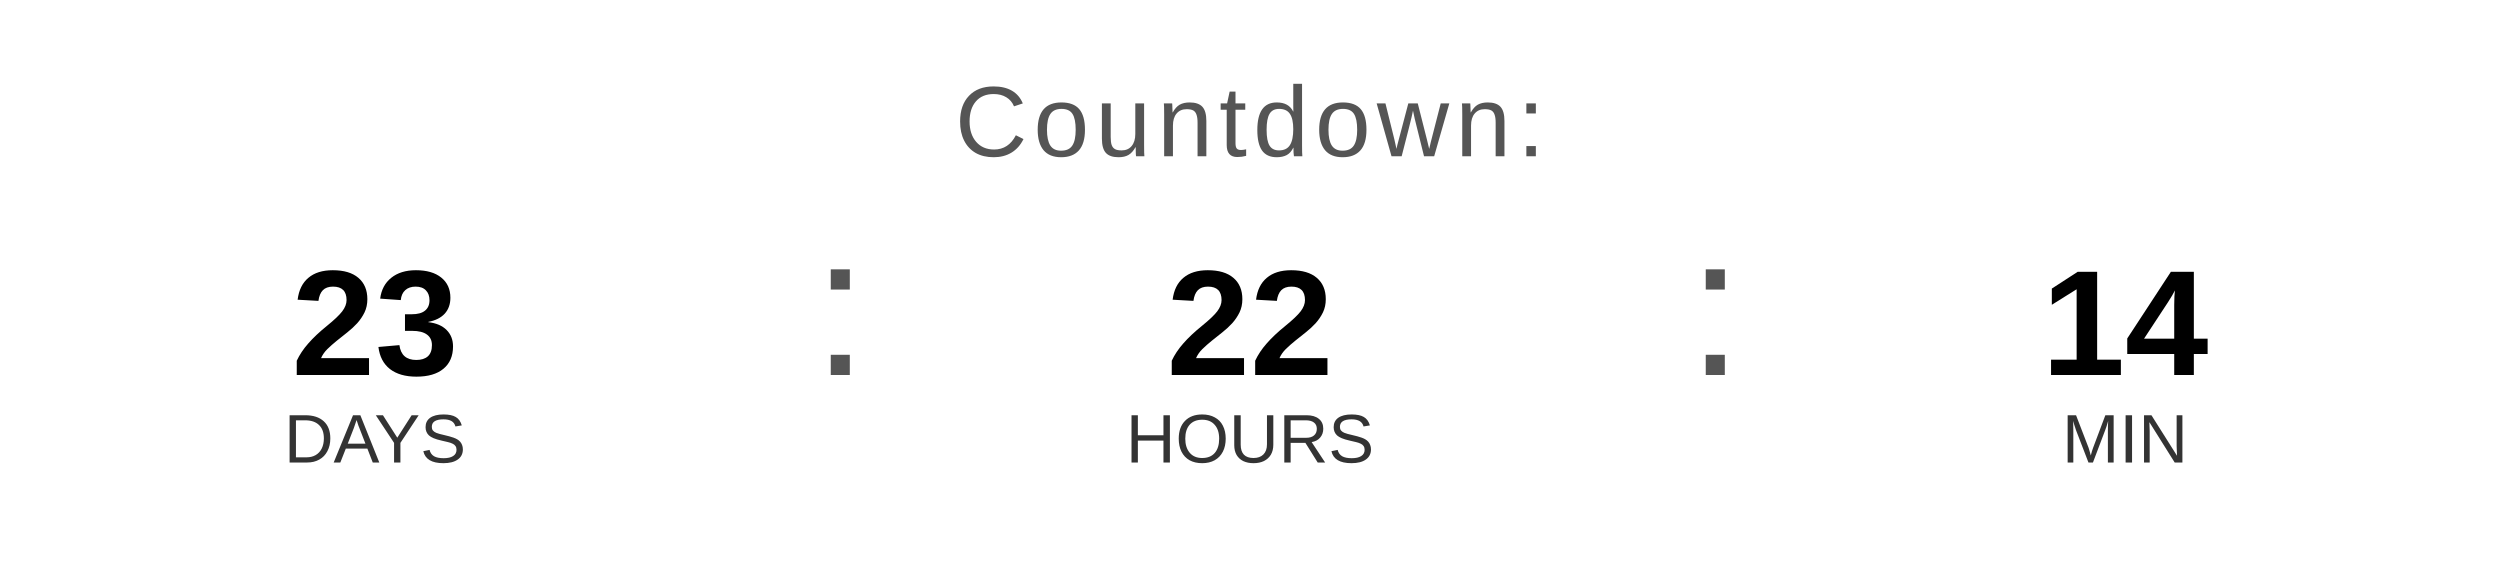
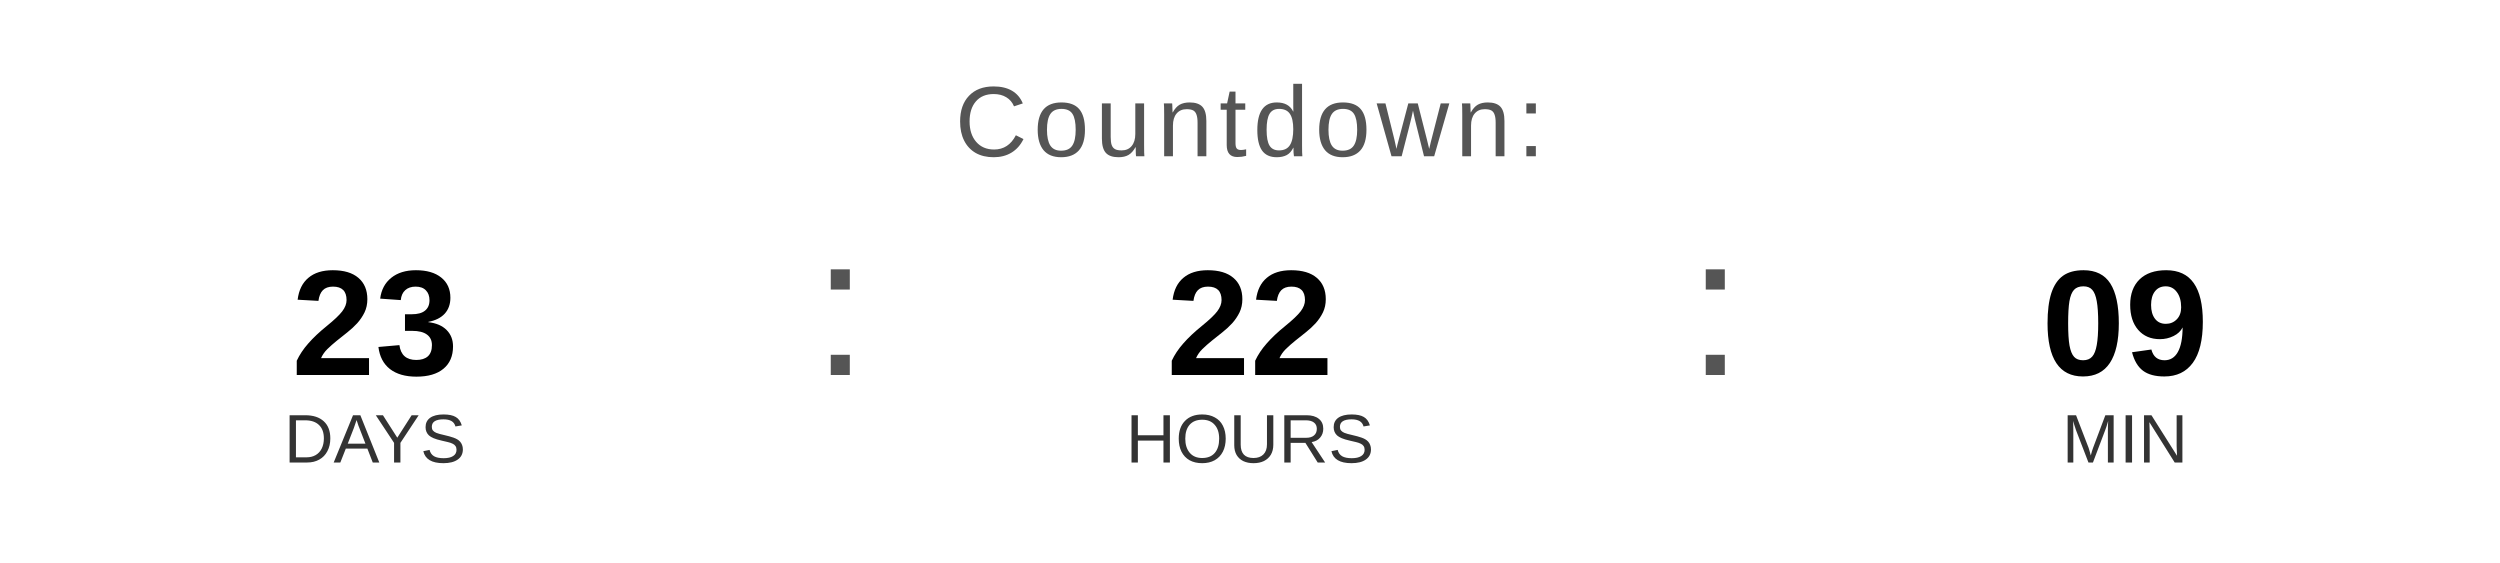
<svg xmlns="http://www.w3.org/2000/svg" width="400" height="90" viewBox="0 0 400 90">
  <text x="200" y="25" font-family="Arial, Helvetica, sans-serif" font-size="16" fill="#555555" text-anchor="middle" letter-spacing="1">
    Countdown:
  </text>
  <text x="60" y="60" font-family="Arial, Helvetica, sans-serif" font-size="24" font-weight="bold" fill="#000000" text-anchor="middle">23</text>
  <text x="60" y="74" font-family="Arial, Helvetica, sans-serif" font-size="11" fill="#333333" text-anchor="middle">DAYS</text>
  <text x="130" y="60" font-family="Arial, sans-serif" font-size="32" fill="#555555">:</text>
  <text x="200" y="60" font-family="Arial, Helvetica, sans-serif" font-size="24" font-weight="bold" fill="#000000" text-anchor="middle">22</text>
  <text x="200" y="74" font-family="Arial, Helvetica, sans-serif" font-size="11" fill="#333333" text-anchor="middle">HOURS</text>
  <text x="270" y="60" font-family="Arial, sans-serif" font-size="32" fill="#555555">:</text>
-   <text x="340" y="60" font-family="Arial, Helvetica, sans-serif" font-size="24" font-weight="bold" fill="#000000" text-anchor="middle">14</text>
+   <text x="340" y="60" font-family="Arial, Helvetica, sans-serif" font-size="24" font-weight="bold" fill="#000000" text-anchor="middle">09</text>
  <text x="340" y="74" font-family="Arial, Helvetica, sans-serif" font-size="11" fill="#333333" text-anchor="middle">MIN</text>
</svg>
